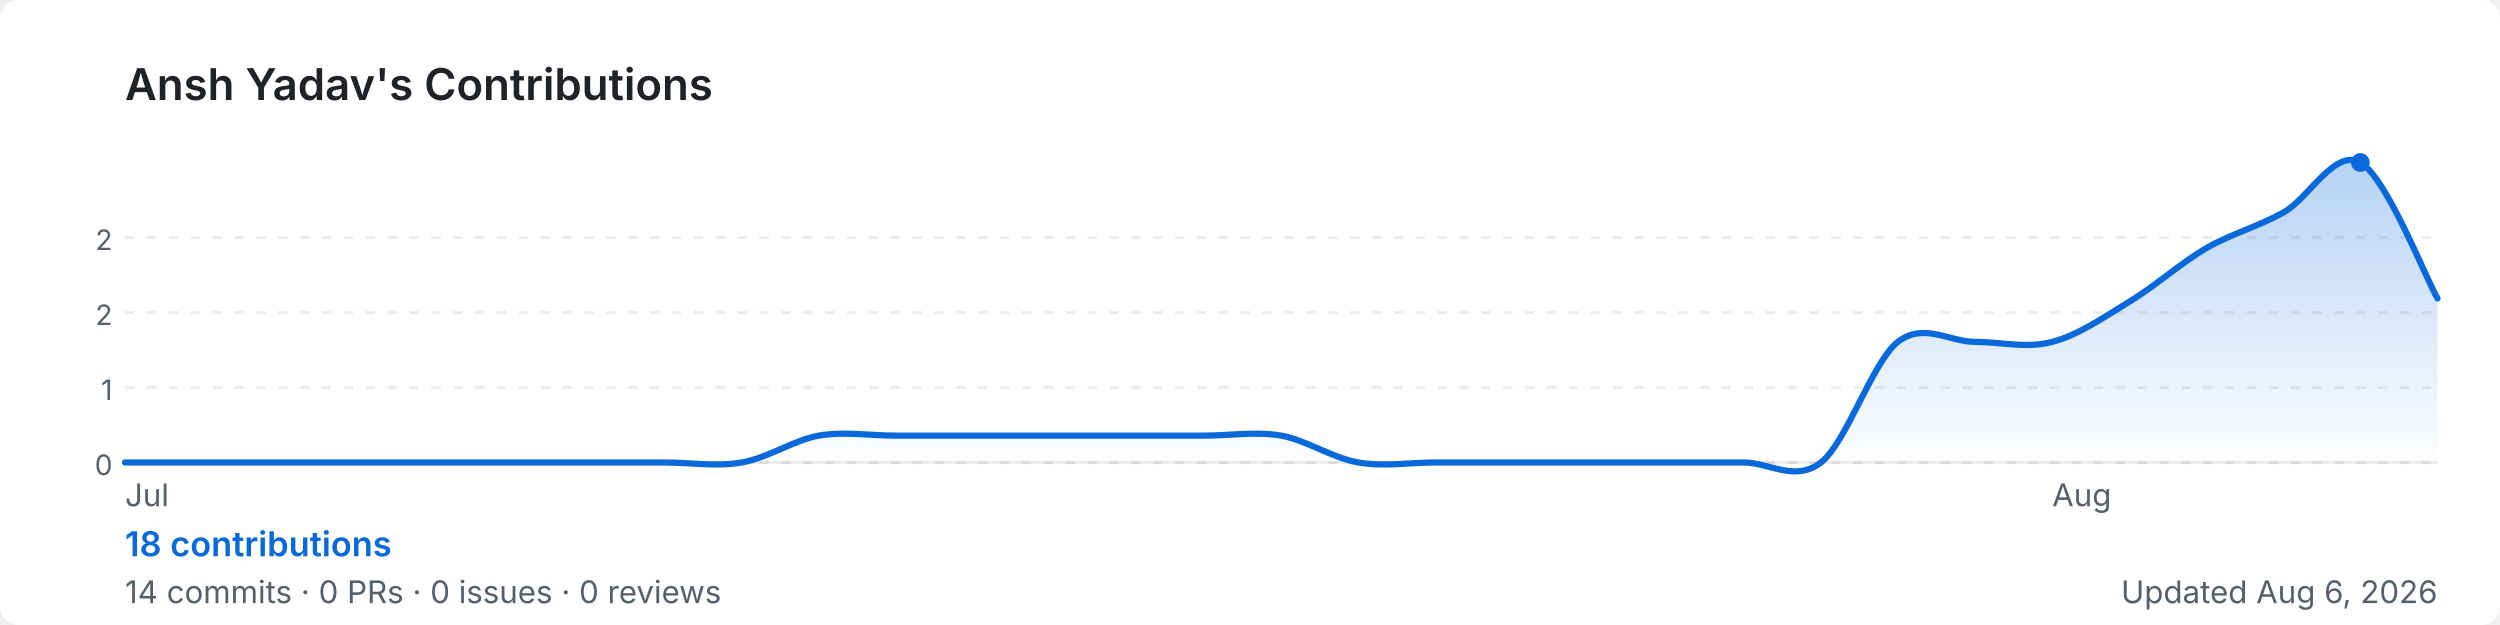
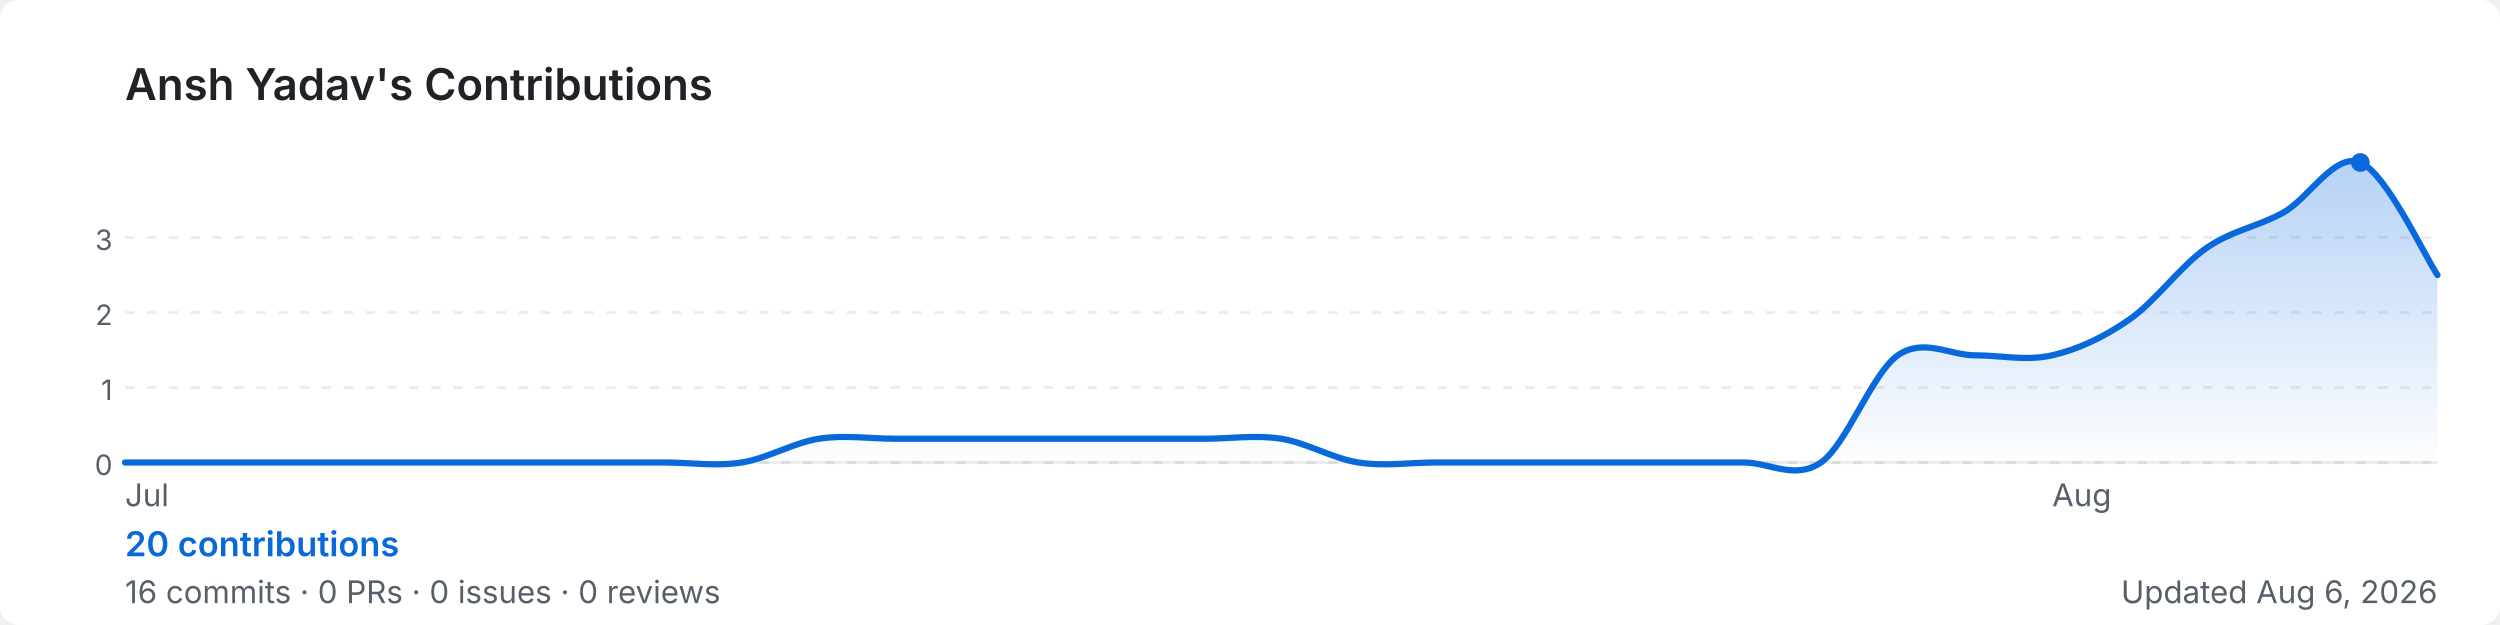
<svg xmlns="http://www.w3.org/2000/svg" width="800" height="200" viewBox="0 0 800 200" role="img" aria-label="Ansh Yadav's GitHub contribution graph">
  <defs>
-     <linearGradient id="area-a2n2c" x1="0" y1="0" x2="0" y2="1">
+     <linearGradient id="area-zowdr" x1="0" y1="0" x2="0" y2="1">
      <stop offset="0%" stop-color="rgba(9,105,218,0.3)" />
      <stop offset="100%" stop-color="rgba(9,105,218,0)" />
    </linearGradient>
  </defs>
  <rect width="800" height="200" rx="6" fill="#ffffff" />
  <text x="40" y="32" font-size="14" font-weight="600" fill="#1f2328" font-family="-apple-system,BlinkMacSystemFont,'Segoe UI',sans-serif">
    Ansh Yadav's Contributions
  </text>
  <line x1="40" y1="76.0" x2="780" y2="76.0" stroke="rgba(27,31,35,0.08)" stroke-width="1" stroke-dasharray="3,4" />
-   <text x="36" y="80.0" font-size="9" fill="#57606a" font-family="-apple-system,BlinkMacSystemFont,'Segoe UI',sans-serif" text-anchor="end">2</text>
+   <text x="36" y="80.0" font-size="9" fill="#57606a" font-family="-apple-system,BlinkMacSystemFont,'Segoe UI',sans-serif" text-anchor="end">3</text>
  <line x1="40" y1="100.0" x2="780" y2="100.0" stroke="rgba(27,31,35,0.08)" stroke-width="1" stroke-dasharray="3,4" />
  <text x="36" y="104.0" font-size="9" fill="#57606a" font-family="-apple-system,BlinkMacSystemFont,'Segoe UI',sans-serif" text-anchor="end">2</text>
  <line x1="40" y1="124.0" x2="780" y2="124.0" stroke="rgba(27,31,35,0.08)" stroke-width="1" stroke-dasharray="3,4" />
  <text x="36" y="128.0" font-size="9" fill="#57606a" font-family="-apple-system,BlinkMacSystemFont,'Segoe UI',sans-serif" text-anchor="end">1</text>
  <line x1="40" y1="148.0" x2="780" y2="148.0" stroke="rgba(27,31,35,0.08)" stroke-width="1" stroke-dasharray="3,4" />
  <text x="36" y="152.0" font-size="9" fill="#57606a" font-family="-apple-system,BlinkMacSystemFont,'Segoe UI',sans-serif" text-anchor="end">0</text>
  <line x1="40" y1="148" x2="780" y2="148" stroke="rgba(27,31,35,0.08)" stroke-width="1" />
-   <path d="M 40.0,148.0 C 44.1,148.0 56.4,148.0 64.7,148.0 C 72.9,148.0 81.1,148.0 89.3,148.0 C 97.6,148.0 105.8,148.0 114.0,148.0 C 122.2,148.0 130.4,148.0 138.7,148.0 C 146.9,148.0 155.1,148.0 163.3,148.0 C 171.6,148.0 179.8,148.0 188.0,148.0 C 196.2,148.0 204.4,148.0 212.7,148.0 C 220.9,148.0 229.1,149.4 237.3,148.0 C 245.6,146.6 253.8,140.9 262.0,139.4 C 270.2,138.0 278.4,139.4 286.7,139.4 C 294.9,139.4 303.1,139.4 311.3,139.4 C 319.6,139.4 327.8,139.4 336.0,139.4 C 344.2,139.4 352.4,139.4 360.7,139.4 C 368.9,139.4 377.1,139.4 385.3,139.4 C 393.6,139.4 401.8,138.0 410.0,139.4 C 418.2,140.9 426.4,146.6 434.7,148.0 C 442.9,149.4 451.1,148.0 459.3,148.0 C 467.6,148.0 475.8,148.0 484.0,148.0 C 492.2,148.0 500.4,148.0 508.7,148.0 C 516.9,148.0 525.1,148.0 533.3,148.0 C 541.6,148.0 549.8,148.0 558.0,148.0 C 566.2,148.0 574.4,154.4 582.7,148.0 C 590.9,141.6 599.1,115.9 607.3,109.4 C 615.6,103.0 623.8,109.4 632.0,109.4 C 640.2,109.4 648.4,111.6 656.7,109.4 C 664.9,107.3 673.1,101.6 681.3,96.6 C 689.6,91.6 697.8,84.2 706.0,79.4 C 714.2,74.7 722.4,72.6 730.7,68.0 C 738.9,63.4 747.1,47.4 755.3,52.0 C 763.6,56.6 775.9,88.3 780.0,95.5 L 780.0,148 L 40.0,148 Z" fill="url(#area-a2n2c)" />
-   <path d="M 40.0,148.0 C 44.1,148.0 56.4,148.0 64.7,148.0 C 72.9,148.0 81.1,148.0 89.3,148.0 C 97.6,148.0 105.8,148.0 114.0,148.0 C 122.2,148.0 130.4,148.0 138.7,148.0 C 146.9,148.0 155.1,148.0 163.3,148.0 C 171.6,148.0 179.8,148.0 188.0,148.0 C 196.2,148.0 204.4,148.0 212.7,148.0 C 220.9,148.0 229.1,149.4 237.3,148.0 C 245.6,146.6 253.8,140.9 262.0,139.4 C 270.2,138.0 278.4,139.4 286.7,139.4 C 294.9,139.4 303.1,139.4 311.3,139.4 C 319.6,139.4 327.8,139.4 336.0,139.4 C 344.2,139.4 352.4,139.4 360.7,139.4 C 368.9,139.4 377.1,139.4 385.3,139.4 C 393.6,139.4 401.8,138.0 410.0,139.4 C 418.2,140.9 426.4,146.6 434.7,148.0 C 442.9,149.4 451.1,148.0 459.3,148.0 C 467.6,148.0 475.8,148.0 484.0,148.0 C 492.2,148.0 500.4,148.0 508.7,148.0 C 516.9,148.0 525.1,148.0 533.3,148.0 C 541.6,148.0 549.8,148.0 558.0,148.0 C 566.2,148.0 574.4,154.4 582.7,148.0 C 590.9,141.6 599.1,115.9 607.3,109.4 C 615.6,103.0 623.8,109.4 632.0,109.4 C 640.2,109.4 648.4,111.6 656.7,109.4 C 664.9,107.3 673.1,101.6 681.3,96.6 C 689.6,91.6 697.8,84.2 706.0,79.4 C 714.2,74.7 722.4,72.6 730.7,68.0 C 738.9,63.4 747.1,47.4 755.3,52.0 C 763.6,56.6 775.9,88.3 780.0,95.5" fill="none" stroke="#0969da" stroke-width="2" stroke-linejoin="round" stroke-linecap="round" />
+   <path d="M 40.0,148.0 C 44.1,148.0 56.4,148.0 64.7,148.0 C 72.9,148.0 81.1,148.0 89.3,148.0 C 97.6,148.0 105.8,148.0 114.0,148.0 C 122.2,148.0 130.4,148.0 138.7,148.0 C 146.9,148.0 155.1,148.0 163.3,148.0 C 171.6,148.0 179.8,148.0 188.0,148.0 C 196.2,148.0 204.4,148.0 212.7,148.0 C 220.9,148.0 229.1,149.3 237.3,148.0 C 245.6,146.7 253.8,141.7 262.0,140.4 C 270.2,139.1 278.4,140.4 286.7,140.4 C 294.9,140.4 303.1,140.4 311.3,140.4 C 319.6,140.4 327.8,140.4 336.0,140.4 C 344.2,140.4 352.4,140.4 360.7,140.4 C 368.9,140.4 377.1,140.4 385.3,140.4 C 393.6,140.4 401.8,139.1 410.0,140.4 C 418.2,141.7 426.4,146.7 434.7,148.0 C 442.9,149.3 451.1,148.0 459.3,148.0 C 467.6,148.0 475.8,148.0 484.0,148.0 C 492.2,148.0 500.4,148.0 508.7,148.0 C 516.9,148.0 525.1,148.0 533.3,148.0 C 541.6,148.0 549.8,148.0 558.0,148.0 C 566.2,148.0 574.4,153.7 582.7,148.0 C 590.9,142.3 599.1,119.4 607.3,113.7 C 615.6,108.0 623.8,113.7 632.0,113.7 C 640.2,113.7 648.4,115.6 656.7,113.7 C 664.9,111.8 673.1,108.0 681.3,102.3 C 689.6,96.6 697.8,85.1 706.0,79.4 C 714.2,73.7 722.4,72.6 730.7,68.0 C 738.9,63.4 747.1,48.7 755.3,52.0 C 763.6,55.3 775.9,82.0 780.0,88.0 L 780.0,148 L 40.0,148 Z" fill="url(#area-zowdr)" />
+   <path d="M 40.0,148.0 C 44.1,148.0 56.4,148.0 64.7,148.0 C 72.9,148.0 81.1,148.0 89.3,148.0 C 97.6,148.0 105.8,148.0 114.0,148.0 C 122.2,148.0 130.4,148.0 138.7,148.0 C 146.9,148.0 155.1,148.0 163.3,148.0 C 171.6,148.0 179.8,148.0 188.0,148.0 C 196.2,148.0 204.4,148.0 212.7,148.0 C 220.9,148.0 229.1,149.3 237.3,148.0 C 245.6,146.7 253.8,141.7 262.0,140.4 C 270.2,139.1 278.4,140.4 286.7,140.4 C 294.9,140.4 303.1,140.4 311.3,140.4 C 319.6,140.4 327.8,140.4 336.0,140.4 C 344.2,140.4 352.4,140.4 360.7,140.4 C 368.9,140.4 377.1,140.4 385.3,140.4 C 393.6,140.4 401.8,139.1 410.0,140.4 C 418.2,141.7 426.4,146.7 434.7,148.0 C 442.9,149.3 451.1,148.0 459.3,148.0 C 467.6,148.0 475.8,148.0 484.0,148.0 C 492.2,148.0 500.4,148.0 508.7,148.0 C 516.9,148.0 525.1,148.0 533.3,148.0 C 541.6,148.0 549.8,148.0 558.0,148.0 C 566.2,148.0 574.4,153.7 582.7,148.0 C 590.9,142.3 599.1,119.4 607.3,113.7 C 615.6,108.0 623.8,113.7 632.0,113.7 C 640.2,113.7 648.4,115.6 656.7,113.7 C 664.9,111.8 673.1,108.0 681.3,102.3 C 689.6,96.6 697.8,85.1 706.0,79.4 C 714.2,73.7 722.4,72.6 730.7,68.0 C 738.9,63.4 747.1,48.7 755.3,52.0 C 763.6,55.3 775.9,82.0 780.0,88.0" fill="none" stroke="#0969da" stroke-width="2" stroke-linejoin="round" stroke-linecap="round" />
  <circle cx="755.3" cy="52.0" r="3" fill="#0969da">
    </circle>
  <text x="40.0" y="162" font-size="10" fill="#57606a" font-family="-apple-system,BlinkMacSystemFont,'Segoe UI',sans-serif">Jul</text>
  <text x="656.7" y="162" font-size="10" fill="#57606a" font-family="-apple-system,BlinkMacSystemFont,'Segoe UI',sans-serif">Aug</text>
  <text x="40" y="178" font-size="11" font-weight="600" fill="#0969da" font-family="-apple-system,BlinkMacSystemFont,'Segoe UI',sans-serif">
-     18 contributions
+     20 contributions
  </text>
  <text x="40" y="193" font-size="10" fill="#57606a" font-family="-apple-system,BlinkMacSystemFont,'Segoe UI',sans-serif">
-     14 commits · 0 PRs · 0 issues · 0 reviews
+     16 commits · 0 PRs · 0 issues · 0 reviews
  </text>
  <text x="780" y="193" font-size="10" fill="#57606a" text-anchor="end" font-family="-apple-system,BlinkMacSystemFont,'Segoe UI',sans-serif">
    Updated Aug 6, 2026
  </text>
</svg>
